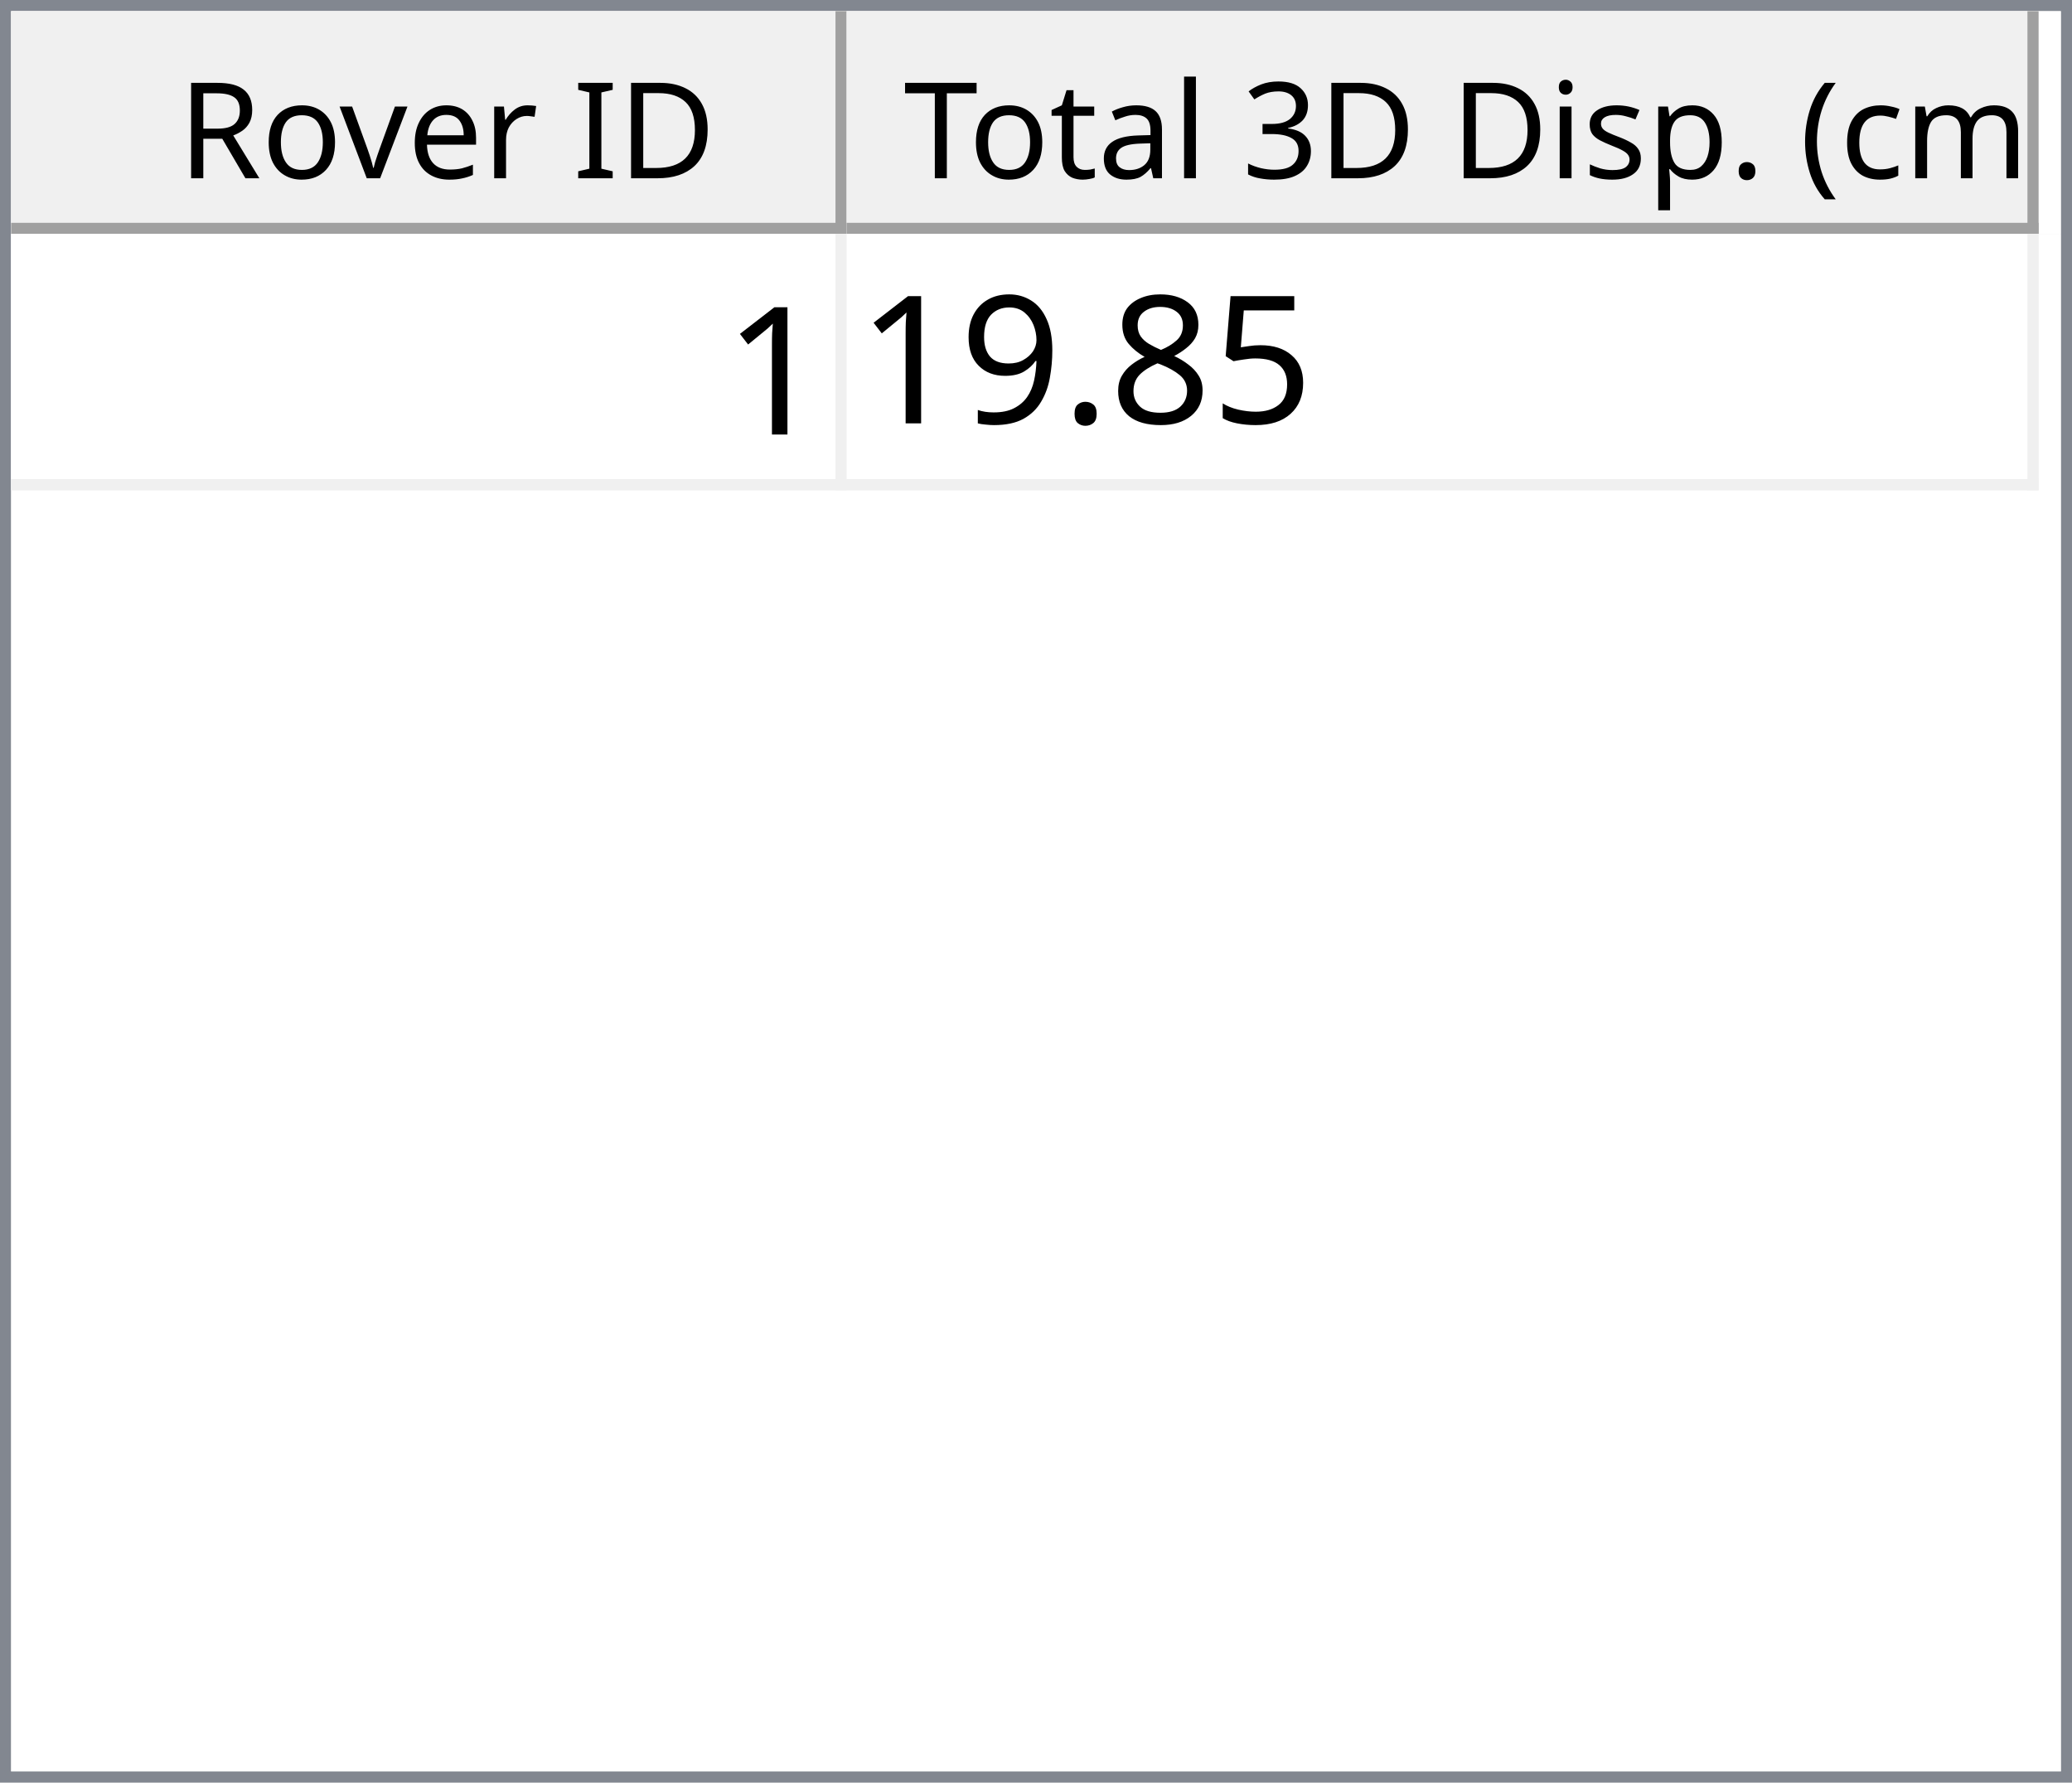
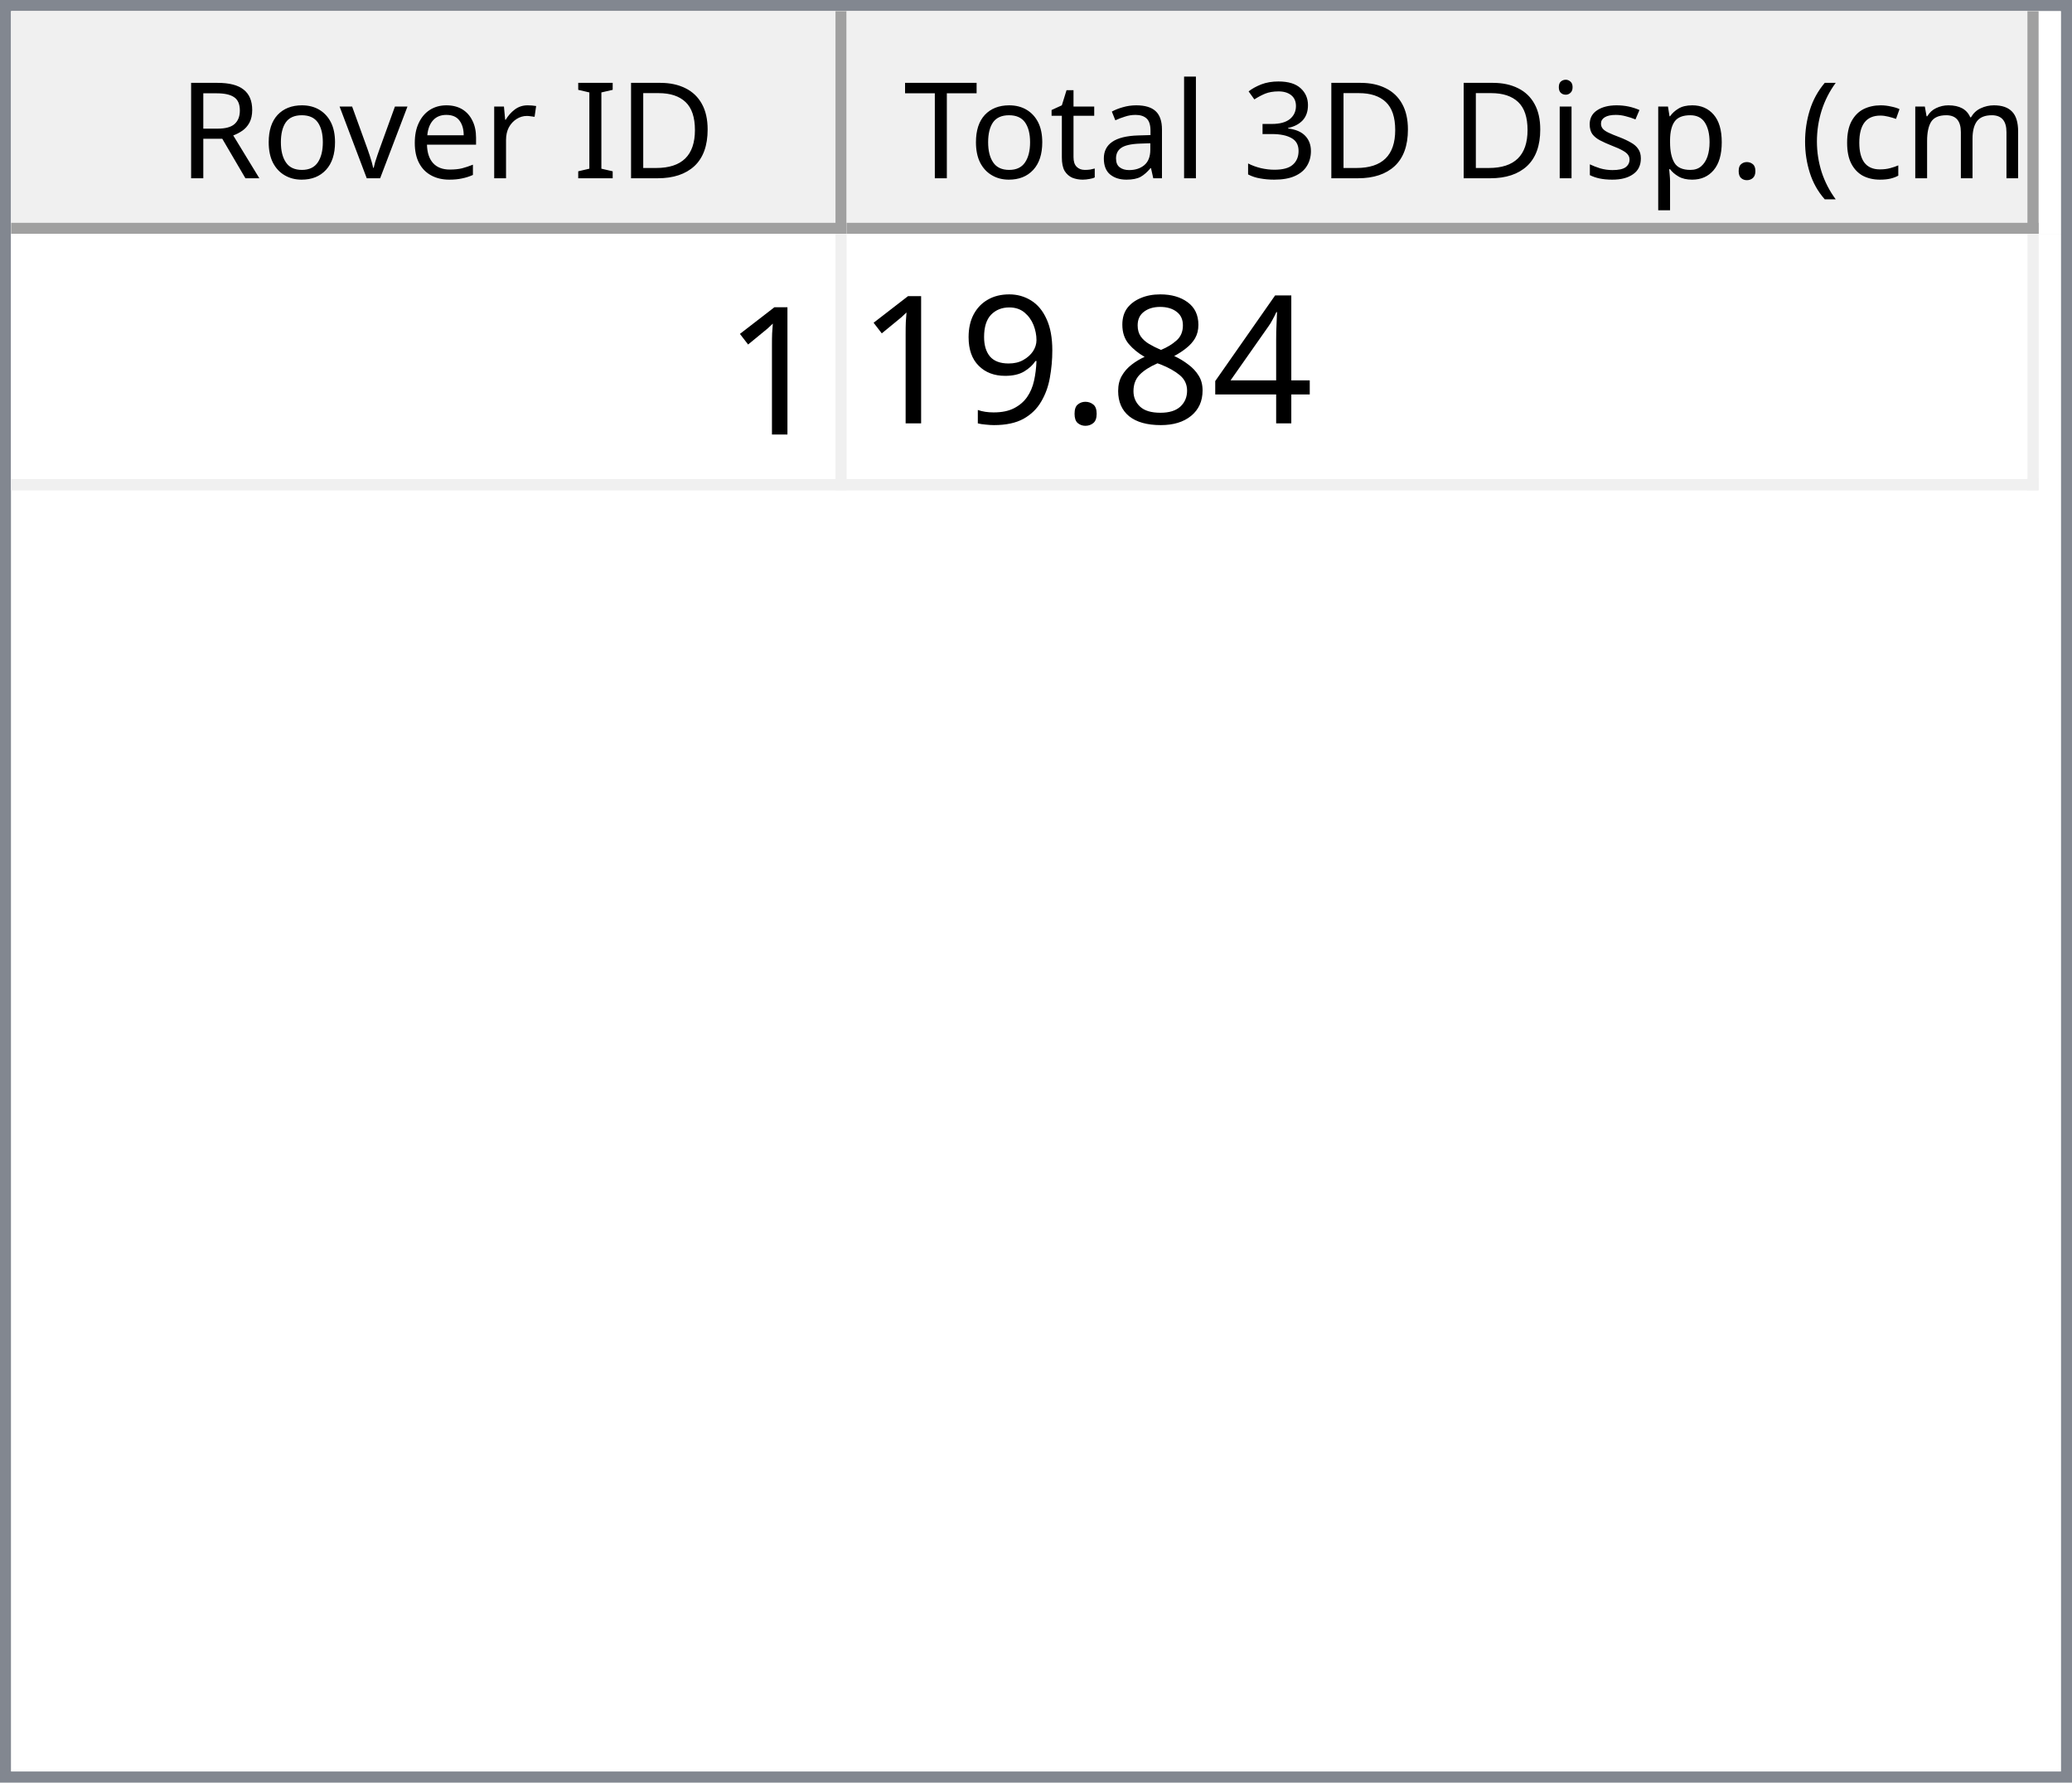
<svg xmlns="http://www.w3.org/2000/svg" style="fill-opacity:1; color-rendering:auto; color-interpolation:auto; text-rendering:auto; stroke:black; stroke-linecap:square; stroke-miterlimit:10; shape-rendering:auto; stroke-opacity:1; fill:black; stroke-dasharray:none; font-weight:normal; stroke-width:1; font-family:'Dialog'; font-style:normal; stroke-linejoin:miter; font-size:12px; stroke-dashoffset:0; image-rendering:auto;" width="186" height="160">
  <defs id="genericDefs" />
  <g>
    <defs id="defs1">
      <clipPath clipPathUnits="userSpaceOnUse" id="clipPath1">
        <path d="M0 0 L186 0 L186 160 L0 160 L0 0 Z" />
      </clipPath>
      <clipPath clipPathUnits="userSpaceOnUse" id="clipPath2">
        <path d="M0 0 L0 160 L186 160 L186 0 Z" />
      </clipPath>
      <clipPath clipPathUnits="userSpaceOnUse" id="clipPath3">
        <path d="M0 0 L0 20 L184 20 L184 0 Z" />
      </clipPath>
      <clipPath clipPathUnits="userSpaceOnUse" id="clipPath4">
        <path d="M0 0 L0 20 L75 20 L75 0 Z" />
      </clipPath>
      <clipPath clipPathUnits="userSpaceOnUse" id="clipPath5">
        <path d="M1 1 L1 19 L74 19 L74 1 Z" />
      </clipPath>
      <clipPath clipPathUnits="userSpaceOnUse" id="clipPath6">
        <path d="M0 0 L0 18 L73 18 L73 0 Z" />
      </clipPath>
      <clipPath clipPathUnits="userSpaceOnUse" id="clipPath7">
        <path d="M-0.5 -0.5 L-0.5 19.5 L74.5 19.5 L74.5 -0.5 Z" />
      </clipPath>
      <clipPath clipPathUnits="userSpaceOnUse" id="clipPath8">
        <path d="M0 0 L0 20 L107 20 L107 0 Z" />
      </clipPath>
      <clipPath clipPathUnits="userSpaceOnUse" id="clipPath9">
        <path d="M1 1 L1 19 L106 19 L106 1 Z" />
      </clipPath>
      <clipPath clipPathUnits="userSpaceOnUse" id="clipPath10">
        <path d="M0 0 L0 18 L105 18 L105 0 Z" />
      </clipPath>
      <clipPath clipPathUnits="userSpaceOnUse" id="clipPath11">
        <path d="M-0.5 -0.5 L-0.5 19.5 L106.5 19.5 L106.5 -0.5 Z" />
      </clipPath>
      <clipPath clipPathUnits="userSpaceOnUse" id="clipPath12">
        <path d="M0 0 L0 138 L184 138 L184 0 Z" />
      </clipPath>
      <clipPath clipPathUnits="userSpaceOnUse" id="clipPath13">
        <path d="M0 0 L0 23 L182 23 L182 0 Z" />
      </clipPath>
      <clipPath clipPathUnits="userSpaceOnUse" id="clipPath14">
        <path d="M-0.5 -0.5 L-0.5 22.5 L181.5 22.5 L181.5 -0.5 Z" />
      </clipPath>
      <clipPath clipPathUnits="userSpaceOnUse" id="clipPath15">
        <path d="M0 0 L0 22 L74 22 L74 0 Z" />
      </clipPath>
      <clipPath clipPathUnits="userSpaceOnUse" id="clipPath16">
        <path d="M0 0 L0 22 L106 22 L106 0 Z" />
      </clipPath>
      <font horiz-adv-x="64.551" id="font1">
        <font-face ascent="107.91" descent="25.098" units-per-em="100" style="font-style:normal; font-family:Segoe UI; font-weight:normal;" />
        <missing-glyph horiz-adv-x="64.551" d="M8.109 0 L8.109 68.266 L56.453 68.266 L56.453 0 L8.109 0 ZM15.328 7.234 L49.219 7.234 L49.219 61.031 L15.328 61.031 L15.328 7.234 Z" />
        <glyph unicode="D" horiz-adv-x="70.117" d="M9.188 0 L9.188 70.016 L28.516 70.016 Q65.531 70.016 65.531 35.891 Q65.531 19.672 55.25 9.836 Q44.969 0 27.734 0 L9.188 0 ZM17.391 62.594 L17.391 7.422 L27.828 7.422 Q41.609 7.422 49.273 14.797 Q56.938 22.172 56.938 35.688 Q56.938 62.594 28.328 62.594 L17.391 62.594 Z" />
        <glyph unicode="I" horiz-adv-x="26.611" d="M17.391 0 L9.188 0 L9.188 70.016 L17.391 70.016 L17.391 0 Z" />
        <glyph unicode=" " horiz-adv-x="27.393" d="" />
        <glyph unicode="r" horiz-adv-x="34.766" d="M34.188 41.891 Q32.078 43.5 28.125 43.5 Q23 43.5 19.555 38.672 Q16.109 33.844 16.109 25.484 L16.109 0 L8.109 0 L8.109 50 L16.109 50 L16.109 39.703 L16.312 39.703 Q18.016 44.969 21.531 47.922 Q25.047 50.875 29.391 50.875 Q32.516 50.875 34.188 50.203 L34.188 41.891 Z" />
        <glyph unicode="e" horiz-adv-x="52.295" d="M48.297 23 L12.984 23 Q13.188 14.656 17.484 10.109 Q21.781 5.562 29.297 5.562 Q37.75 5.562 44.828 11.141 L44.828 3.609 Q38.234 -1.172 27.391 -1.172 Q16.797 -1.172 10.742 5.641 Q4.688 12.453 4.688 24.812 Q4.688 36.469 11.305 43.82 Q17.922 51.172 27.734 51.172 Q37.547 51.172 42.922 44.828 Q48.297 38.484 48.297 27.203 L48.297 23 ZM40.094 29.781 Q40.047 36.719 36.75 40.578 Q33.453 44.438 27.594 44.438 Q21.922 44.438 17.969 40.383 Q14.016 36.328 13.094 29.781 L40.094 29.781 Z" />
        <glyph unicode="v" horiz-adv-x="47.9" d="M47.406 50 L27.484 0 L19.625 0 L0.688 50 L9.469 50 L22.172 13.672 Q23.578 9.672 23.922 6.688 L24.125 6.688 Q24.609 10.453 25.688 13.484 L38.969 50 L47.406 50 Z" />
        <glyph unicode="o" horiz-adv-x="58.594" d="M29 -1.172 Q17.922 -1.172 11.305 5.836 Q4.688 12.844 4.688 24.422 Q4.688 37.016 11.57 44.094 Q18.453 51.172 30.172 51.172 Q41.359 51.172 47.633 44.289 Q53.906 37.406 53.906 25.203 Q53.906 13.234 47.141 6.031 Q40.375 -1.172 29 -1.172 ZM29.594 44.438 Q21.875 44.438 17.383 39.188 Q12.891 33.938 12.891 24.703 Q12.891 15.828 17.43 10.695 Q21.969 5.562 29.594 5.562 Q37.359 5.562 41.531 10.594 Q45.703 15.625 45.703 24.906 Q45.703 34.281 41.531 39.359 Q37.359 44.438 29.594 44.438 Z" />
        <glyph unicode="R" horiz-adv-x="59.814" d="M59.375 0 L49.609 0 L37.891 19.625 Q36.281 22.359 34.766 24.289 Q33.25 26.219 31.664 27.438 Q30.078 28.656 28.25 29.219 Q26.422 29.781 24.125 29.781 L17.391 29.781 L17.391 0 L9.188 0 L9.188 70.016 L30.078 70.016 Q34.672 70.016 38.555 68.867 Q42.438 67.719 45.289 65.375 Q48.141 63.031 49.758 59.547 Q51.375 56.062 51.375 51.375 Q51.375 47.703 50.273 44.656 Q49.172 41.609 47.148 39.211 Q45.125 36.812 42.266 35.133 Q39.406 33.453 35.844 32.516 L35.844 32.328 Q37.594 31.547 38.891 30.547 Q40.188 29.547 41.359 28.18 Q42.531 26.812 43.68 25.078 Q44.828 23.344 46.234 21.047 L59.375 0 ZM17.391 62.594 L17.391 37.203 L28.516 37.203 Q31.594 37.203 34.203 38.133 Q36.812 39.062 38.719 40.797 Q40.625 42.531 41.703 45.047 Q42.781 47.562 42.781 50.688 Q42.781 56.297 39.141 59.445 Q35.5 62.594 28.609 62.594 L17.391 62.594 Z" />
        <glyph unicode=")" horiz-adv-x="30.176" d="M8.297 -15.922 L1.172 -15.922 Q16.406 2.344 16.406 26.812 Q16.406 51.469 1.078 70.016 L8.297 70.016 Q23.531 52.156 23.531 26.703 Q23.531 1.375 8.297 -15.922 Z" />
        <glyph unicode="m" horiz-adv-x="86.133" d="M79.109 0 L71.094 0 L71.094 28.719 Q71.094 37.016 68.531 40.727 Q65.969 44.438 59.906 44.438 Q54.781 44.438 51.195 39.75 Q47.609 35.062 47.609 28.516 L47.609 0 L39.594 0 L39.594 29.688 Q39.594 44.438 28.219 44.438 Q22.953 44.438 19.531 40.016 Q16.109 35.594 16.109 28.516 L16.109 0 L8.109 0 L8.109 50 L16.109 50 L16.109 42.094 L16.312 42.094 Q21.625 51.172 31.844 51.172 Q36.969 51.172 40.773 48.312 Q44.578 45.453 46 40.828 Q51.562 51.172 62.594 51.172 Q79.109 51.172 79.109 30.812 L79.109 0 Z" />
        <glyph unicode="c" horiz-adv-x="46.191" d="M42.188 2.297 Q36.422 -1.172 28.516 -1.172 Q17.828 -1.172 11.258 5.789 Q4.688 12.75 4.688 23.828 Q4.688 36.188 11.766 43.68 Q18.844 51.172 30.672 51.172 Q37.25 51.172 42.281 48.734 L42.281 40.531 Q36.719 44.438 30.375 44.438 Q22.703 44.438 17.797 38.945 Q12.891 33.453 12.891 24.516 Q12.891 15.719 17.508 10.641 Q22.125 5.562 29.891 5.562 Q36.422 5.562 42.188 9.906 L42.188 2.297 Z" />
        <glyph unicode="(" horiz-adv-x="30.176" d="M29.109 -15.922 L21.969 -15.922 Q6.844 1.375 6.844 26.703 Q6.844 52.156 21.969 70.016 L29.203 70.016 Q13.875 51.469 13.875 26.812 Q13.875 2.344 29.109 -15.922 Z" />
        <glyph unicode="." horiz-adv-x="21.68" d="M10.891 -1.078 Q8.641 -1.078 7.055 0.539 Q5.469 2.156 5.469 4.391 Q5.469 6.641 7.055 8.273 Q8.641 9.906 10.891 9.906 Q13.188 9.906 14.797 8.273 Q16.406 6.641 16.406 4.391 Q16.406 2.156 14.797 0.539 Q13.188 -1.078 10.891 -1.078 Z" />
        <glyph unicode="p" horiz-adv-x="58.789" d="M16.312 7.234 L16.109 7.234 L16.109 -23 L8.109 -23 L8.109 50 L16.109 50 L16.109 41.219 L16.312 41.219 Q22.219 51.172 33.594 51.172 Q43.266 51.172 48.688 44.461 Q54.109 37.75 54.109 26.469 Q54.109 13.922 48 6.375 Q41.891 -1.172 31.297 -1.172 Q21.578 -1.172 16.312 7.234 ZM16.109 27.391 L16.109 20.406 Q16.109 14.203 20.141 9.883 Q24.172 5.562 30.375 5.562 Q37.641 5.562 41.773 11.133 Q45.906 16.703 45.906 26.609 Q45.906 34.969 42.047 39.703 Q38.188 44.438 31.594 44.438 Q24.609 44.438 20.359 39.578 Q16.109 34.719 16.109 27.391 Z" />
        <glyph unicode="s" horiz-adv-x="42.432" d="M5.078 1.812 L5.078 10.406 Q11.625 5.562 19.484 5.562 Q30.031 5.562 30.031 12.594 Q30.031 14.594 29.125 15.992 Q28.219 17.391 26.68 18.461 Q25.141 19.531 23.07 20.383 Q21 21.234 18.609 22.172 Q15.281 23.484 12.766 24.828 Q10.25 26.172 8.57 27.859 Q6.891 29.547 6.031 31.695 Q5.172 33.844 5.172 36.719 Q5.172 40.234 6.789 42.945 Q8.406 45.656 11.086 47.484 Q13.766 49.312 17.211 50.242 Q20.656 51.172 24.312 51.172 Q30.812 51.172 35.938 48.922 L35.938 40.828 Q30.422 44.438 23.25 44.438 Q21 44.438 19.195 43.922 Q17.391 43.406 16.094 42.477 Q14.797 41.547 14.086 40.258 Q13.375 38.969 13.375 37.406 Q13.375 35.453 14.086 34.133 Q14.797 32.812 16.164 31.789 Q17.531 30.766 19.484 29.938 Q21.438 29.109 23.922 28.125 Q27.25 26.859 29.883 25.516 Q32.516 24.172 34.375 22.484 Q36.234 20.797 37.234 18.602 Q38.234 16.406 38.234 13.375 Q38.234 9.672 36.602 6.938 Q34.969 4.203 32.234 2.398 Q29.5 0.594 25.93 -0.289 Q22.359 -1.172 18.453 -1.172 Q10.75 -1.172 5.078 1.812 Z" />
        <glyph unicode="i" horiz-adv-x="24.219" d="M12.203 62.703 Q10.062 62.703 8.547 64.164 Q7.031 65.625 7.031 67.875 Q7.031 70.125 8.547 71.609 Q10.062 73.094 12.203 73.094 Q14.406 73.094 15.945 71.609 Q17.484 70.125 17.484 67.875 Q17.484 65.719 15.945 64.211 Q14.406 62.703 12.203 62.703 ZM16.109 0 L8.109 0 L8.109 50 L16.109 50 L16.109 0 Z" />
        <glyph unicode="3" horiz-adv-x="53.906" d="M46.531 19.828 Q46.531 15.094 44.75 11.211 Q42.969 7.328 39.719 4.57 Q36.469 1.812 31.93 0.297 Q27.391 -1.219 21.922 -1.219 Q11.922 -1.219 6 2.594 L6 11.188 Q13.094 5.609 22.219 5.609 Q25.875 5.609 28.828 6.539 Q31.781 7.469 33.906 9.227 Q36.031 10.984 37.18 13.477 Q38.328 15.969 38.328 19.094 Q38.328 32.812 18.797 32.812 L12.984 32.812 L12.984 39.594 L18.5 39.594 Q35.797 39.594 35.797 52.484 Q35.797 64.406 22.609 64.406 Q15.188 64.406 8.688 59.422 L8.688 67.188 Q15.375 71.188 24.609 71.188 Q29 71.188 32.57 69.969 Q36.141 68.75 38.68 66.555 Q41.219 64.359 42.609 61.281 Q44 58.203 44 54.5 Q44 40.672 30.031 36.719 L30.031 36.531 Q33.594 36.141 36.625 34.797 Q39.656 33.453 41.852 31.305 Q44.047 29.156 45.289 26.25 Q46.531 23.344 46.531 19.828 Z" />
        <glyph unicode="l" horiz-adv-x="24.219" d="M16.109 0 L8.109 0 L8.109 74.031 L16.109 74.031 L16.109 0 Z" />
        <glyph unicode="a" horiz-adv-x="50.879" d="M43.891 0 L35.891 0 L35.891 7.812 L35.688 7.812 Q30.469 -1.172 20.312 -1.172 Q12.844 -1.172 8.617 2.781 Q4.391 6.734 4.391 13.281 Q4.391 27.297 20.906 29.594 L35.891 31.688 Q35.891 44.438 25.594 44.438 Q16.547 44.438 9.281 38.281 L9.281 46.484 Q16.656 51.172 26.266 51.172 Q43.891 51.172 43.891 32.516 L43.891 0 ZM35.891 25.297 L23.828 23.641 Q18.266 22.859 15.43 20.875 Q12.594 18.891 12.594 13.875 Q12.594 10.203 15.211 7.883 Q17.828 5.562 22.172 5.562 Q28.125 5.562 32.008 9.742 Q35.891 13.922 35.891 20.312 L35.891 25.297 Z" />
        <glyph unicode="t" horiz-adv-x="33.887" d="M31.297 0.484 Q28.469 -1.078 23.828 -1.078 Q10.688 -1.078 10.688 13.578 L10.688 43.172 L2.094 43.172 L2.094 50 L10.688 50 L10.688 62.203 L18.703 64.797 L18.703 50 L31.297 50 L31.297 43.172 L18.703 43.172 L18.703 14.984 Q18.703 9.969 20.414 7.82 Q22.125 5.672 26.078 5.672 Q29.109 5.672 31.297 7.328 L31.297 0.484 Z" />
        <glyph unicode="T" horiz-adv-x="52.393" d="M50.594 62.594 L30.375 62.594 L30.375 0 L22.172 0 L22.172 62.594 L2 62.594 L2 70.016 L50.594 70.016 L50.594 62.594 Z" />
      </font>
      <font horiz-adv-x="75.0" id="font2">
        <font-face ascent="100.537" descent="21.973" units-per-em="100" style="font-style:normal; font-family:sans-serif; font-weight:normal;" />
        <missing-glyph horiz-adv-x="75.0" d="M12.5 0 L12.5 62.5 L62.5 62.5 L62.5 0 L12.5 0 ZM14.062 1.562 L60.938 1.562 L60.938 60.938 L14.062 60.938 L14.062 1.562 Z" />
        <glyph unicode="1" horiz-adv-x="55.615" d="M37.25 0 L28.469 0 L28.469 56 Q25.297 52.984 20.141 49.953 Q14.984 46.922 10.891 45.406 L10.891 53.906 Q18.266 57.375 23.781 62.305 Q29.297 67.234 31.594 71.875 L37.25 71.875 L37.25 0 Z" />
-         <glyph unicode="5" horiz-adv-x="55.615" d="M4.156 18.75 L13.375 19.531 Q14.406 12.797 18.141 9.398 Q21.875 6 27.156 6 Q33.5 6 37.891 10.789 Q42.281 15.578 42.281 23.484 Q42.281 31 38.062 35.352 Q33.844 39.703 27 39.703 Q22.75 39.703 19.336 37.773 Q15.922 35.844 13.969 32.766 L5.719 33.844 L12.641 70.609 L48.25 70.609 L48.25 62.203 L19.672 62.203 L15.828 42.969 Q22.266 47.469 29.344 47.469 Q38.719 47.469 45.164 40.969 Q51.609 34.469 51.609 24.266 Q51.609 14.547 45.953 7.469 Q39.062 -1.219 27.156 -1.219 Q17.391 -1.219 11.211 4.25 Q5.031 9.719 4.156 18.75 Z" />
+         <glyph unicode="4" horiz-adv-x="55.615" d="M32.328 0 L32.328 17.141 L1.266 17.141 L1.266 25.203 L33.938 71.578 L41.109 71.578 L41.109 25.203 L50.781 25.203 L50.781 17.141 L41.109 17.141 L41.109 0 L32.328 0 ZM32.328 25.203 L32.328 57.469 L9.906 25.203 L32.328 25.203 Z" />
        <glyph unicode="8" horiz-adv-x="55.615" d="M17.672 38.812 Q12.203 40.828 9.57 44.539 Q6.938 48.25 6.938 53.422 Q6.938 61.234 12.555 66.555 Q18.172 71.875 27.484 71.875 Q36.859 71.875 42.578 66.43 Q48.297 60.984 48.297 53.172 Q48.297 48.188 45.68 44.508 Q43.062 40.828 37.75 38.812 Q44.344 36.672 47.781 31.883 Q51.219 27.094 51.219 20.453 Q51.219 11.281 44.727 5.031 Q38.234 -1.219 27.641 -1.219 Q17.047 -1.219 10.547 5.055 Q4.047 11.328 4.047 20.703 Q4.047 27.688 7.594 32.398 Q11.141 37.109 17.672 38.812 ZM15.922 53.719 Q15.922 48.641 19.195 45.414 Q22.469 42.188 27.688 42.188 Q32.766 42.188 36.016 45.383 Q39.266 48.578 39.266 53.219 Q39.266 58.062 35.914 61.359 Q32.562 64.656 27.594 64.656 Q22.562 64.656 19.242 61.43 Q15.922 58.203 15.922 53.719 ZM13.094 20.656 Q13.094 16.891 14.875 13.375 Q16.656 9.859 20.172 7.93 Q23.688 6 27.734 6 Q34.031 6 38.133 10.055 Q42.234 14.109 42.234 20.359 Q42.234 26.703 38.016 30.859 Q33.797 35.016 27.438 35.016 Q21.234 35.016 17.164 30.914 Q13.094 26.812 13.094 20.656 Z" />
        <glyph unicode="." horiz-adv-x="27.783" d="M9.078 0 L9.078 10.016 L19.094 10.016 L19.094 0 L9.078 0 Z" />
        <glyph unicode="9" horiz-adv-x="55.615" d="M5.469 16.547 L13.922 17.328 Q14.984 11.375 18.016 8.688 Q21.047 6 25.781 6 Q29.828 6 32.883 7.859 Q35.938 9.719 37.891 12.82 Q39.844 15.922 41.164 21.195 Q42.484 26.469 42.484 31.938 Q42.484 32.516 42.438 33.688 Q39.797 29.5 35.234 26.883 Q30.672 24.266 25.344 24.266 Q16.453 24.266 10.305 30.711 Q4.156 37.156 4.156 47.703 Q4.156 58.594 10.578 65.234 Q17 71.875 26.656 71.875 Q33.641 71.875 39.43 68.117 Q45.219 64.359 48.219 57.398 Q51.219 50.438 51.219 37.25 Q51.219 23.531 48.242 15.406 Q45.266 7.281 39.383 3.031 Q33.5 -1.219 25.594 -1.219 Q17.188 -1.219 11.867 3.445 Q6.547 8.109 5.469 16.547 ZM41.453 48.141 Q41.453 55.719 37.43 60.156 Q33.406 64.594 27.734 64.594 Q21.875 64.594 17.531 59.812 Q13.188 55.031 13.188 47.406 Q13.188 40.578 17.312 36.305 Q21.438 32.031 27.484 32.031 Q33.594 32.031 37.523 36.305 Q41.453 40.578 41.453 48.141 Z" />
      </font>
    </defs>
    <g style="fill:white; stroke:white;">
      <rect x="0" y="0" width="186" style="clip-path:url(#clipPath1); stroke:none;" height="160" />
    </g>
    <g style="fill:white; text-rendering:optimizeSpeed; color-rendering:optimizeSpeed; image-rendering:optimizeSpeed; shape-rendering:crispEdges; stroke:white; color-interpolation:sRGB;">
      <rect x="0" width="186" height="160" y="0" style="stroke:none;" />
      <path style="stroke:none;" d="M0 160 L186 160 L186 0 L0 0 Z" />
    </g>
    <g style="fill:rgb(240,240,240); font-family:'Segoe UI'; stroke:rgb(240,240,240);">
      <rect x="0" y="0" width="186" style="clip-path:url(#clipPath2); stroke:none;" height="160" />
    </g>
    <g style="fill:rgb(130,135,144); font-family:'Segoe UI'; stroke:rgb(130,135,144);">
      <path d="M0 0 L186 0 L186 160 L0 160 L0 0 ZM1 1 L185 1 L185 159 L1 159 L1 1 Z" style="fill-rule:evenodd; clip-path:url(#clipPath2); stroke:none;" />
    </g>
    <g style="fill:white; font-family:'Segoe UI'; stroke:white;" transform="translate(1,1)">
      <rect x="0" y="0" width="184" style="clip-path:url(#clipPath3); stroke:none;" height="20" />
    </g>
    <g style="fill:rgb(240,240,240); font-family:'Segoe UI'; stroke:rgb(240,240,240);" transform="translate(1,1)">
      <rect x="0" y="0" width="75" style="clip-path:url(#clipPath4); stroke:none;" height="20" />
    </g>
    <g style="font-family:'Segoe UI';" transform="translate(2,2)">
      <text x="14" xml:space="preserve" y="14" style="clip-path:url(#clipPath6); stroke:none;">Rover ID</text>
    </g>
    <g style="fill:rgb(160,160,160); font-family:'Segoe UI'; stroke:rgb(160,160,160); stroke-linejoin:bevel;" transform="translate(1.5,1.5)">
      <line x1="74" x2="74" y1="0" style="fill:none; clip-path:url(#clipPath7);" y2="19" />
    </g>
    <g style="fill:rgb(160,160,160); font-family:'Segoe UI'; stroke:rgb(160,160,160); stroke-linejoin:bevel;" transform="matrix(1,0,0,1,1,1) translate(0.5,0.5)">
      <line x1="0" x2="74" y1="19" style="fill:none; clip-path:url(#clipPath7);" y2="19" />
    </g>
    <g style="fill:rgb(240,240,240); font-family:'Segoe UI'; stroke:rgb(240,240,240);" transform="translate(76,1)">
      <rect x="0" y="0" width="107" style="clip-path:url(#clipPath8); stroke:none;" height="20" />
    </g>
    <g style="font-family:'Segoe UI';" transform="translate(77,2)">
      <text x="1" xml:space="preserve" y="14" style="clip-path:url(#clipPath10); stroke:none;"> Total 3D Disp. (cm)</text>
    </g>
    <g style="fill:rgb(160,160,160); font-family:'Segoe UI'; stroke:rgb(160,160,160); stroke-linejoin:bevel;" transform="translate(76.5,1.5)">
      <line x1="106" x2="106" y1="0" style="fill:none; clip-path:url(#clipPath11);" y2="19" />
    </g>
    <g style="fill:rgb(160,160,160); font-family:'Segoe UI'; stroke:rgb(160,160,160); stroke-linejoin:bevel;" transform="matrix(1,0,0,1,76,1) translate(0.5,0.5)">
      <line x1="0" x2="106" y1="19" style="fill:none; clip-path:url(#clipPath11);" y2="19" />
    </g>
    <g style="fill:white; font-family:'Segoe UI'; stroke:white;" transform="translate(1,21)">
      <rect x="0" y="0" width="184" style="clip-path:url(#clipPath12); stroke:none;" height="138" />
    </g>
    <g style="fill:rgb(240,240,240); font-size:16px; font-family:sans-serif; stroke:rgb(240,240,240);" transform="translate(1,21)">
      <rect x="0" y="0" width="182" style="clip-path:url(#clipPath13); stroke:none;" height="23" />
      <line transform="translate(0.5,0.5)" x1="0" x2="181" y1="22" style="clip-path:url(#clipPath14); fill:none; stroke-linejoin:bevel;" y2="22" />
    </g>
    <g transform="matrix(1,0,0,1,1,21) translate(0.5,0.5)" style="fill:rgb(240,240,240); font-size:16px; font-family:sans-serif; stroke:rgb(240,240,240); stroke-linejoin:bevel;">
      <line x1="74" x2="74" y1="0" style="fill:none; clip-path:url(#clipPath14);" y2="22" />
    </g>
    <g transform="matrix(1,0,0,1,1,21) translate(0.5,0.5)" style="fill:rgb(240,240,240); font-size:16px; font-family:sans-serif; stroke:rgb(240,240,240); stroke-linejoin:bevel;">
      <line x1="181" x2="181" y1="0" style="fill:none; clip-path:url(#clipPath14);" y2="22" />
    </g>
    <g style="fill:white; font-size:16px; font-family:sans-serif; stroke:white;" transform="matrix(1,0,0,1,1,21)">
      <rect x="0" y="0" width="74" style="clip-path:url(#clipPath15); stroke:none;" height="22" />
      <text x="64" y="18" style="fill:black; clip-path:url(#clipPath15); stroke:none;" xml:space="preserve">1</text>
    </g>
    <g style="fill:white; font-size:16px; font-family:sans-serif; stroke:white;" transform="matrix(1,0,0,1,1,21) translate(75,0)">
      <rect x="0" y="0" width="106" style="clip-path:url(#clipPath16); stroke:none;" height="22" />
-       <text x="1" y="17" style="fill:black; clip-path:url(#clipPath16); stroke:none;" xml:space="preserve">19.85</text>
+       <text x="1" y="17" style="fill:black; clip-path:url(#clipPath16); stroke:none;" xml:space="preserve">19.84</text>
    </g>
  </g>
</svg>
